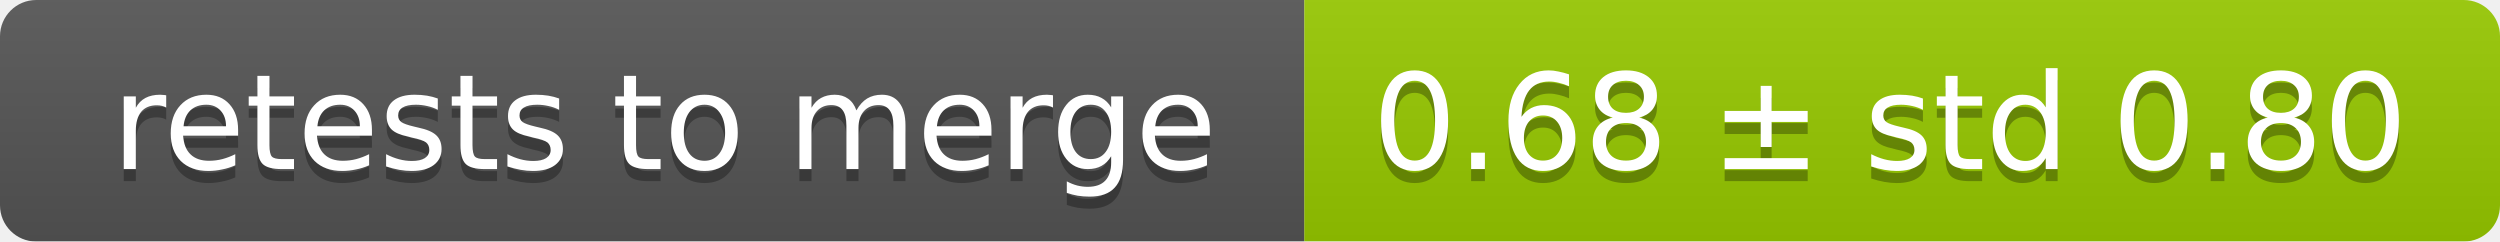
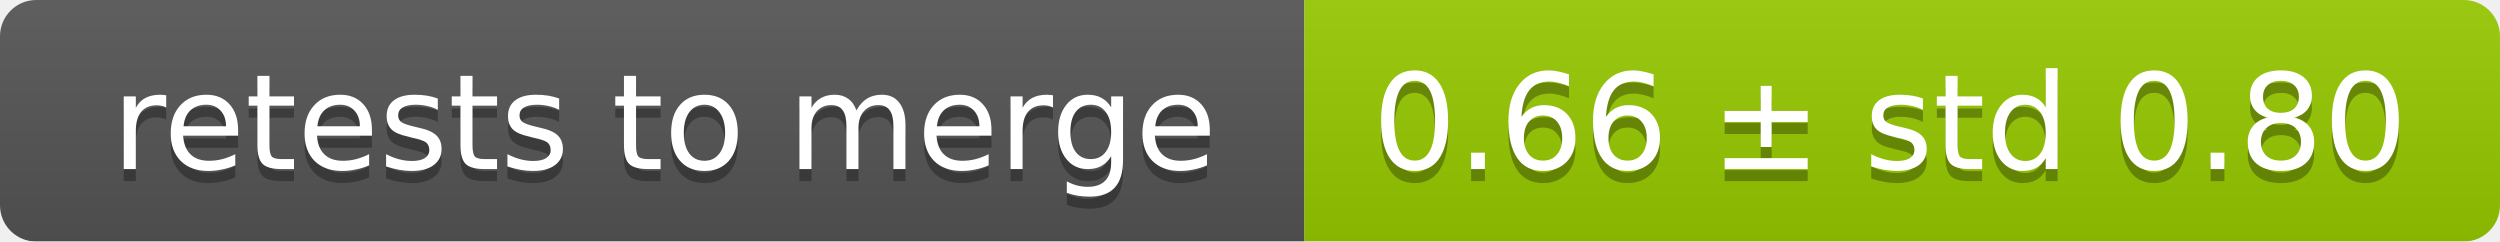
<svg xmlns="http://www.w3.org/2000/svg" width="207" height="20">
  <linearGradient id="smooth" x2="0" y2="100%">
    <stop offset="0" stop-color="#bbb" stop-opacity=".1" />
    <stop offset="1" stop-opacity=".1" />
  </linearGradient>
  <mask id="round">
    <rect width="207" height="20" rx="3" fill="#fff" />
  </mask>
  <g mask="url(#round)">
    <rect width="108" height="20" fill="#555" />
    <rect x="108" width="99" height="20" fill="#97ca00" />
    <rect width="207" height="20" fill="url(#smooth)" />
  </g>
  <g fill="#fff" text-anchor="middle" font-family="DejaVu Sans,Verdana,Geneva,sans-serif" font-size="11">
    <text x="55" y="15" fill="#010101" fill-opacity=".3">retests to merge</text>
    <text x="55" y="14">retests to merge</text>
-     <text x="156.5" y="15" fill="#010101" fill-opacity=".3">0.68 ± std 0.80</text>
-     <text x="156.5" y="14">0.68 ± std 0.80</text>
+     <text x="156.5" y="15" fill="#010101" fill-opacity=".3">0.66 ± std 0.80</text>
+     <text x="156.5" y="14">0.66 ± std 0.80</text>
  </g>
</svg>
